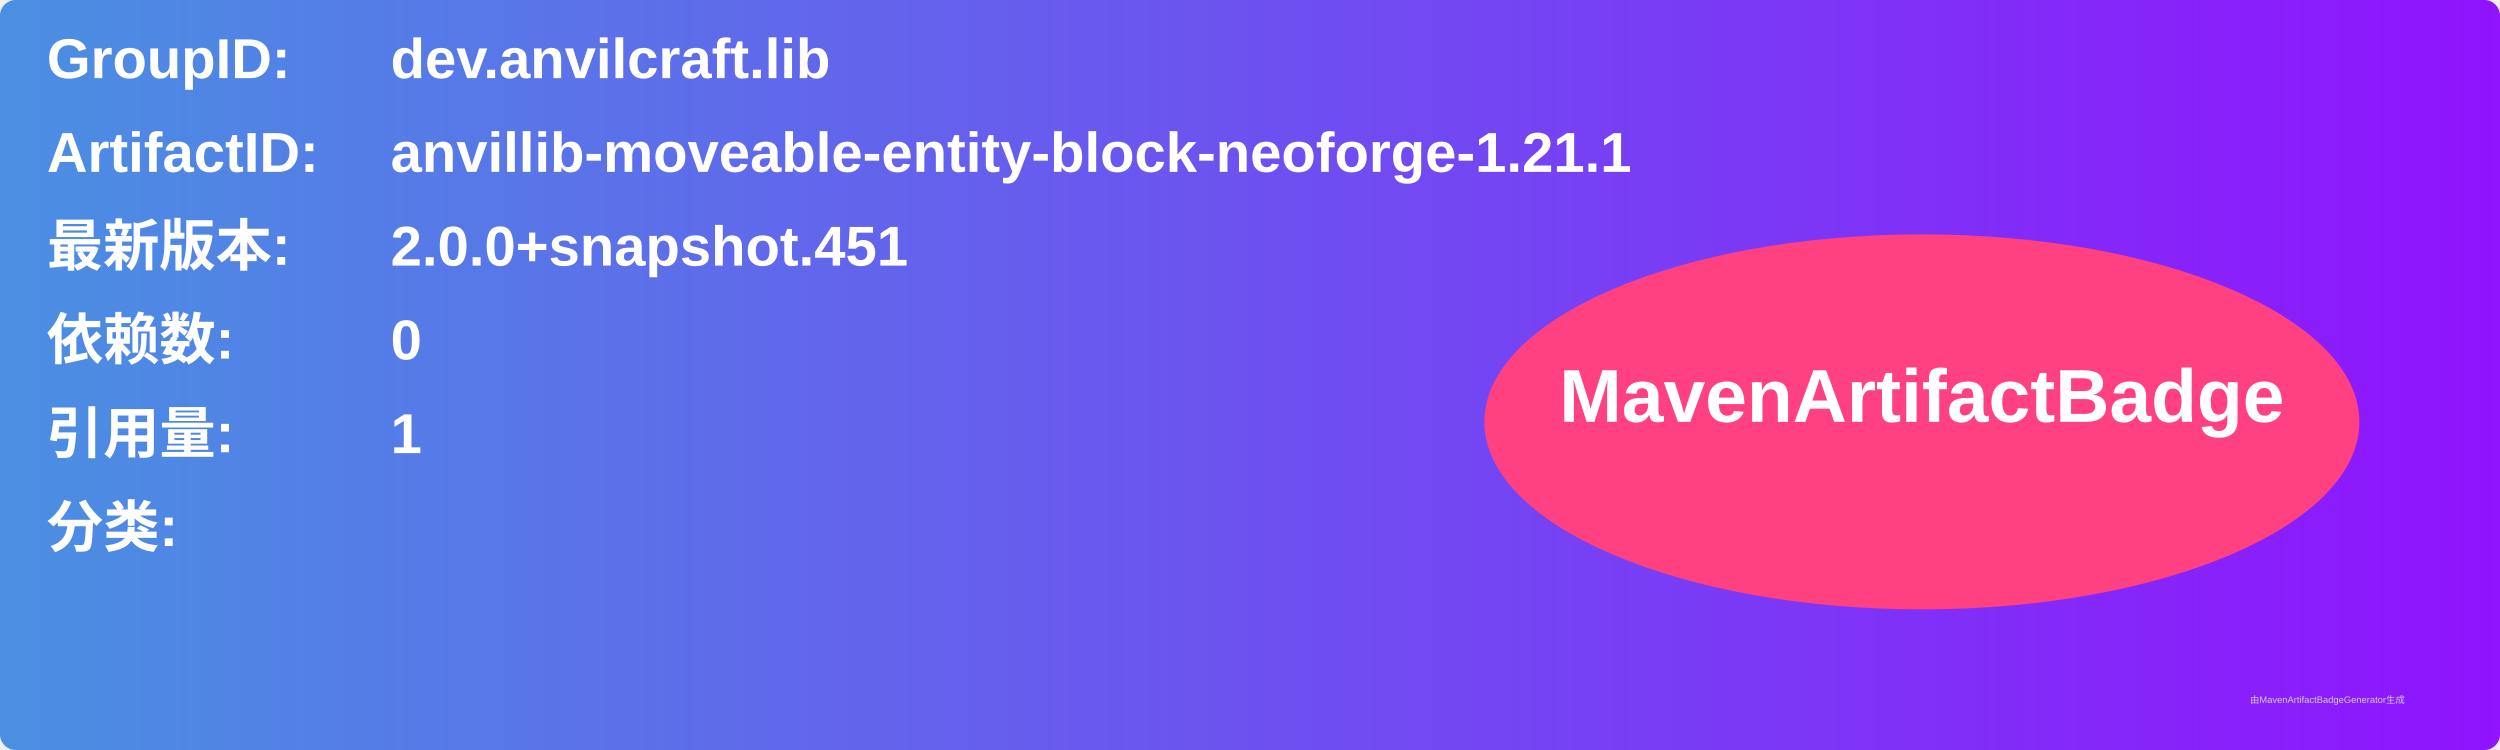
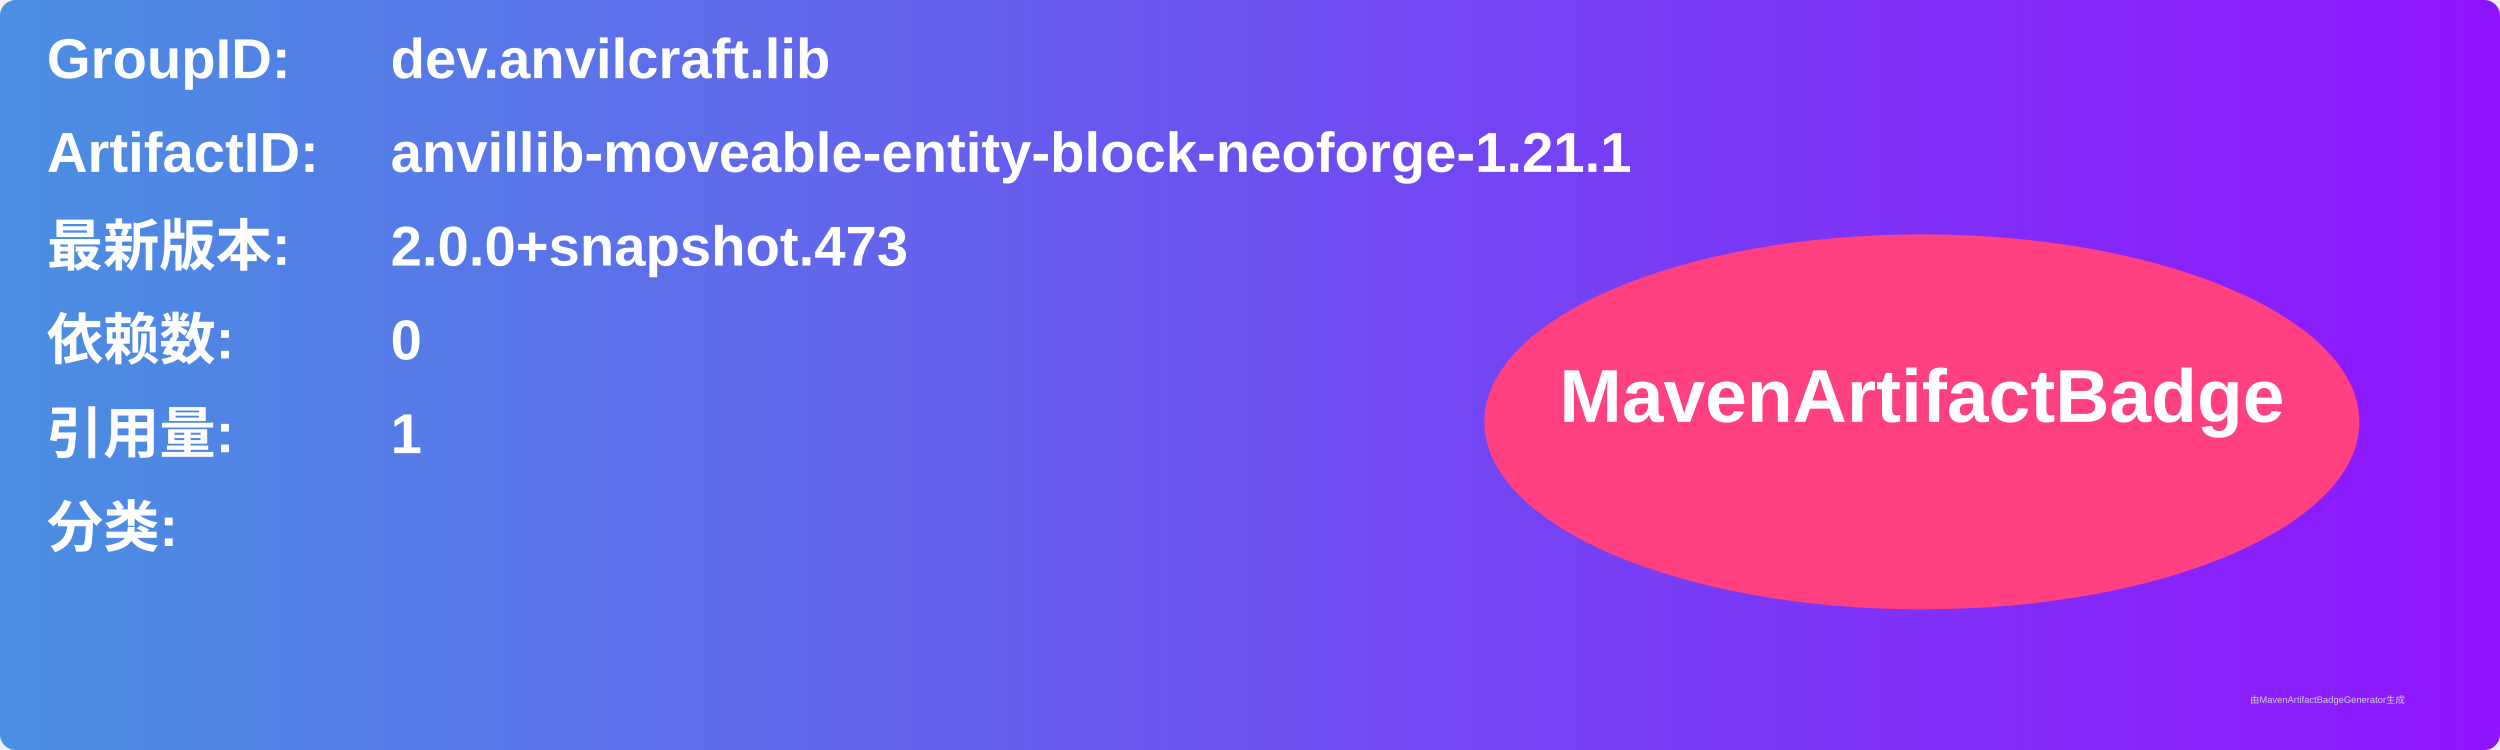
<svg xmlns="http://www.w3.org/2000/svg" width="800" height="240" viewBox="0 0 800 240">
  <linearGradient id="grad" x1="0%" y1="0%" x2="100%" y2="0%">
    <stop offset="0%" stop-color="#4a90e2" />
    <stop offset="100%" stop-color="#9013fe" />
  </linearGradient>
  <rect width="100%" height="100%" rx="5" ry="5" fill="url(#grad)" />
  <g transform="translate(15, 15)">
    <text x="0" y="10" font-family="Arial" font-size="18" fill="white" font-weight="bold" width="260">GroupID:</text>
    <text x="110" y="10" font-family="Arial" font-size="18" fill="white" font-weight="bold" width="460">dev.anvilcraft.lib</text>
    <text x="0" y="40" font-family="Arial" font-size="18" fill="white" font-weight="bold" width="260">ArtifactID:</text>
    <text x="110" y="40" font-family="Arial" font-size="18" fill="white" font-weight="bold" width="460">anvillib-moveable-entity-block-neoforge-1.21.1</text>
    <text x="0" y="70" font-family="Arial" font-size="18" fill="white" font-weight="bold">最新版本:</text>
    <text x="110" y="70" font-family="Arial" font-size="18" fill="white" font-weight="bold">
-       <tspan font-weight="bold">2.0.0+snapshot.451</tspan>
+       <tspan font-weight="bold">2.0.0+snapshot.473</tspan>
    </text>
    <text x="0" y="100" font-family="Arial" font-size="18" fill="white" font-weight="bold">依赖数: </text>
    <text x="110" y="100" font-family="Arial" font-size="18" fill="white">
      <tspan font-weight="bold">0</tspan>
    </text>
    <text x="0" y="130" font-family="Arial" font-size="18" fill="white" font-weight="bold">引用量: </text>
    <text x="110" y="130" font-family="Arial" font-size="18" fill="white">
      <tspan font-weight="bold">1</tspan>
    </text>
    <text x="0" y="160" font-family="Arial" font-size="18" fill="white" font-weight="bold">分类:</text>
    <text x="10" y="190" font-family="Arial" font-size="10" fill="white">
      <tspan font-weight="bold" />
    </text>
    <ellipse cx="600" cy="120" rx="140" ry="60" fill="#ff4081" />
    <text x="600" y="120" text-anchor="middle" font-family="Arial" font-size="24" fill="white" font-weight="bold">MavenArtifactBadge</text>
  </g>
  <text x="720" y="225" font-family="Arial" font-size="3" fill="#d0d0d0">由MavenArtifactBadgeGenerator生成</text>
</svg>
